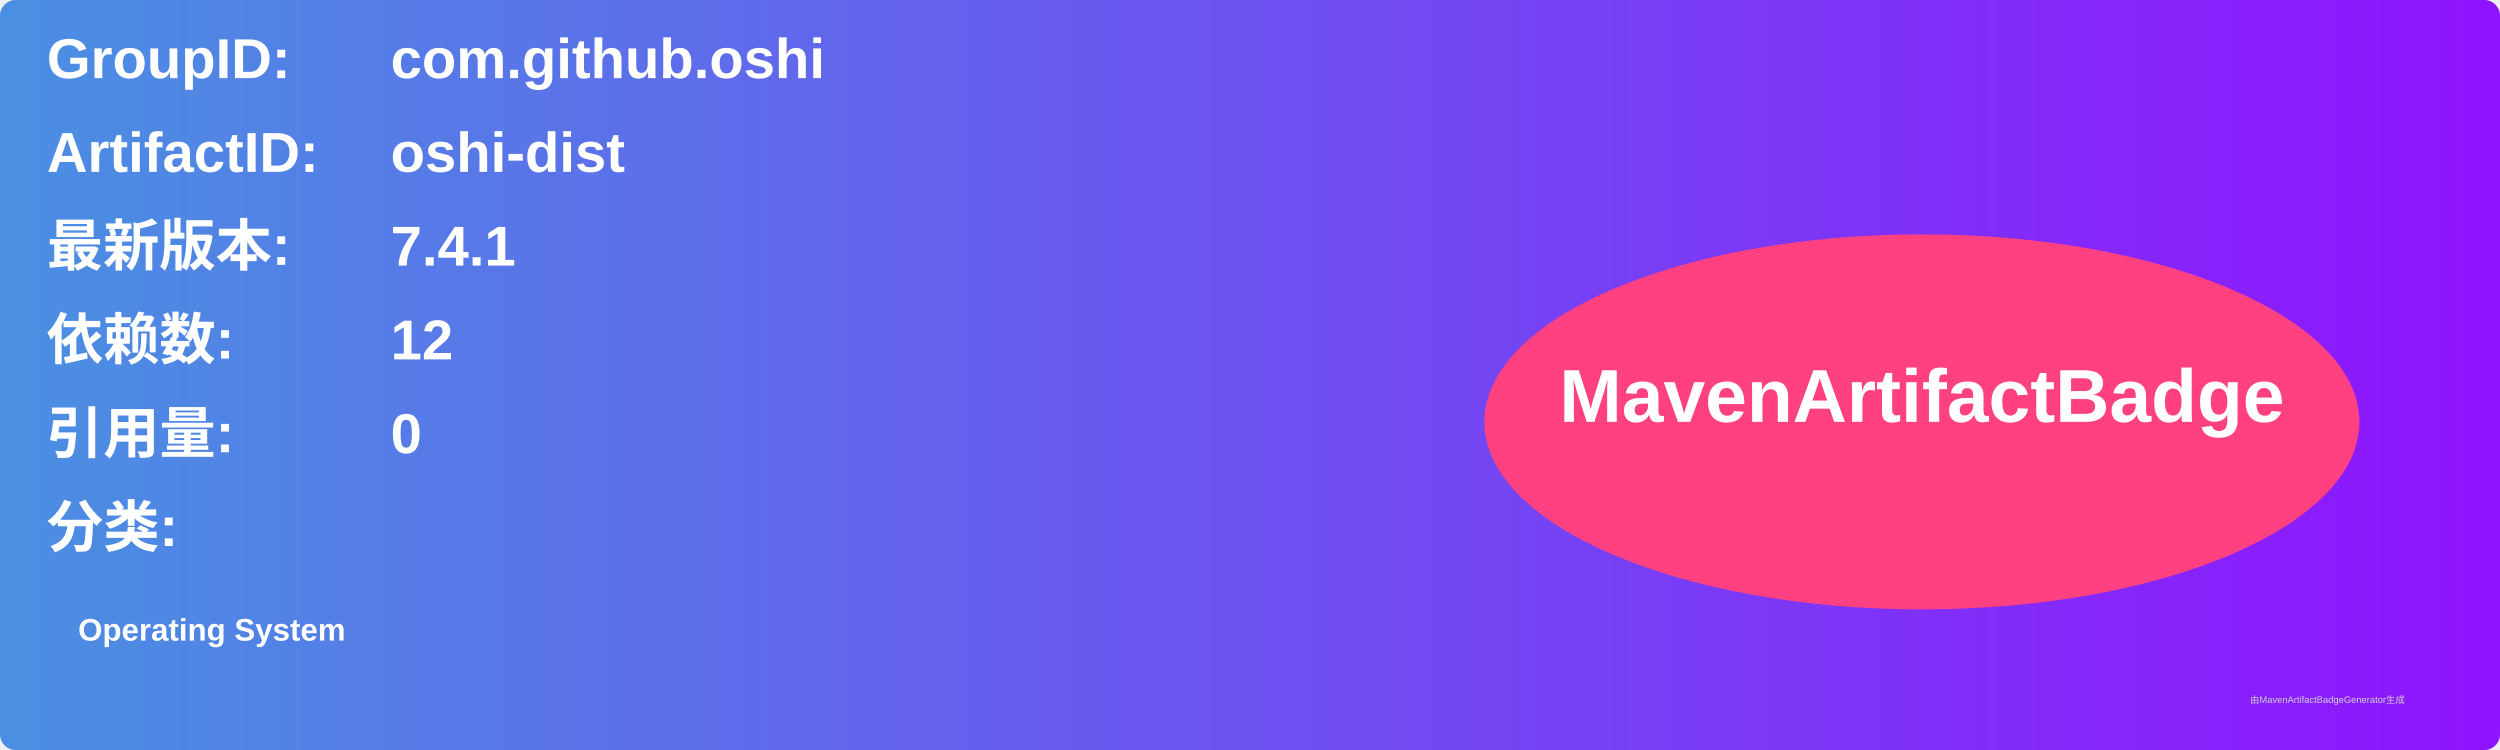
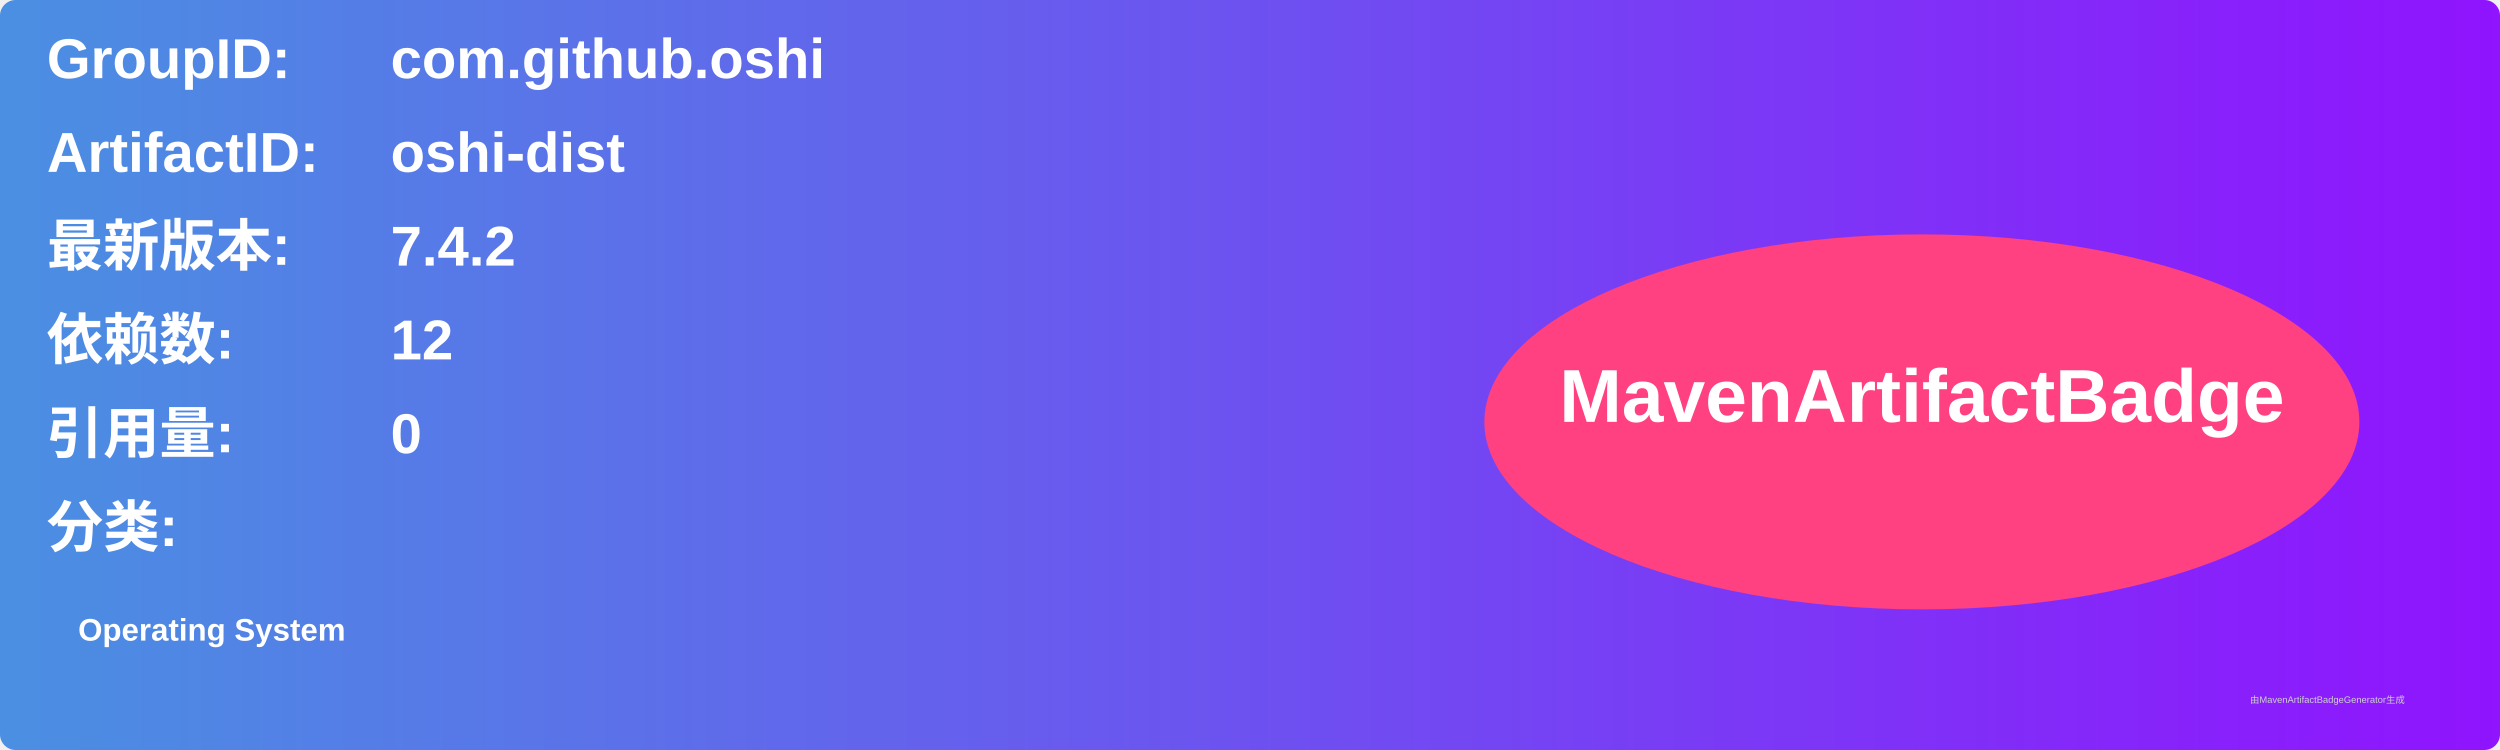
<svg xmlns="http://www.w3.org/2000/svg" width="800" height="240" viewBox="0 0 800 240">
  <linearGradient id="grad" x1="0%" y1="0%" x2="100%" y2="0%">
    <stop offset="0%" stop-color="#4a90e2" />
    <stop offset="100%" stop-color="#9013fe" />
  </linearGradient>
  <rect width="100%" height="100%" rx="5" ry="5" fill="url(#grad)" />
  <g transform="translate(15, 15)">
    <text x="0" y="10" font-family="Arial" font-size="18" fill="white" font-weight="bold" width="260">GroupID:</text>
    <text x="110" y="10" font-family="Arial" font-size="18" fill="white" font-weight="bold" width="460">com.github.oshi</text>
    <text x="0" y="40" font-family="Arial" font-size="18" fill="white" font-weight="bold" width="260">ArtifactID:</text>
    <text x="110" y="40" font-family="Arial" font-size="18" fill="white" font-weight="bold" width="460">oshi-dist</text>
    <text x="0" y="70" font-family="Arial" font-size="18" fill="white" font-weight="bold">最新版本:</text>
    <text x="110" y="70" font-family="Arial" font-size="18" fill="white" font-weight="bold">
-       <tspan font-weight="bold">7.4.1</tspan>
+       <tspan font-weight="bold">7.4.2</tspan>
    </text>
    <text x="0" y="100" font-family="Arial" font-size="18" fill="white" font-weight="bold">依赖数: </text>
    <text x="110" y="100" font-family="Arial" font-size="18" fill="white">
      <tspan font-weight="bold">12</tspan>
    </text>
    <text x="0" y="130" font-family="Arial" font-size="18" fill="white" font-weight="bold">引用量: </text>
    <text x="110" y="130" font-family="Arial" font-size="18" fill="white">
      <tspan font-weight="bold">0</tspan>
    </text>
    <text x="0" y="160" font-family="Arial" font-size="18" fill="white" font-weight="bold">分类:</text>
    <text x="10" y="190" font-family="Arial" font-size="10" fill="white">
      <tspan font-weight="bold">Operating System</tspan>
    </text>
    <ellipse cx="600" cy="120" rx="140" ry="60" fill="#ff4081" />
    <text x="600" y="120" text-anchor="middle" font-family="Arial" font-size="24" fill="white" font-weight="bold">MavenArtifactBadge</text>
  </g>
  <text x="720" y="225" font-family="Arial" font-size="3" fill="#d0d0d0">由MavenArtifactBadgeGenerator生成</text>
</svg>
